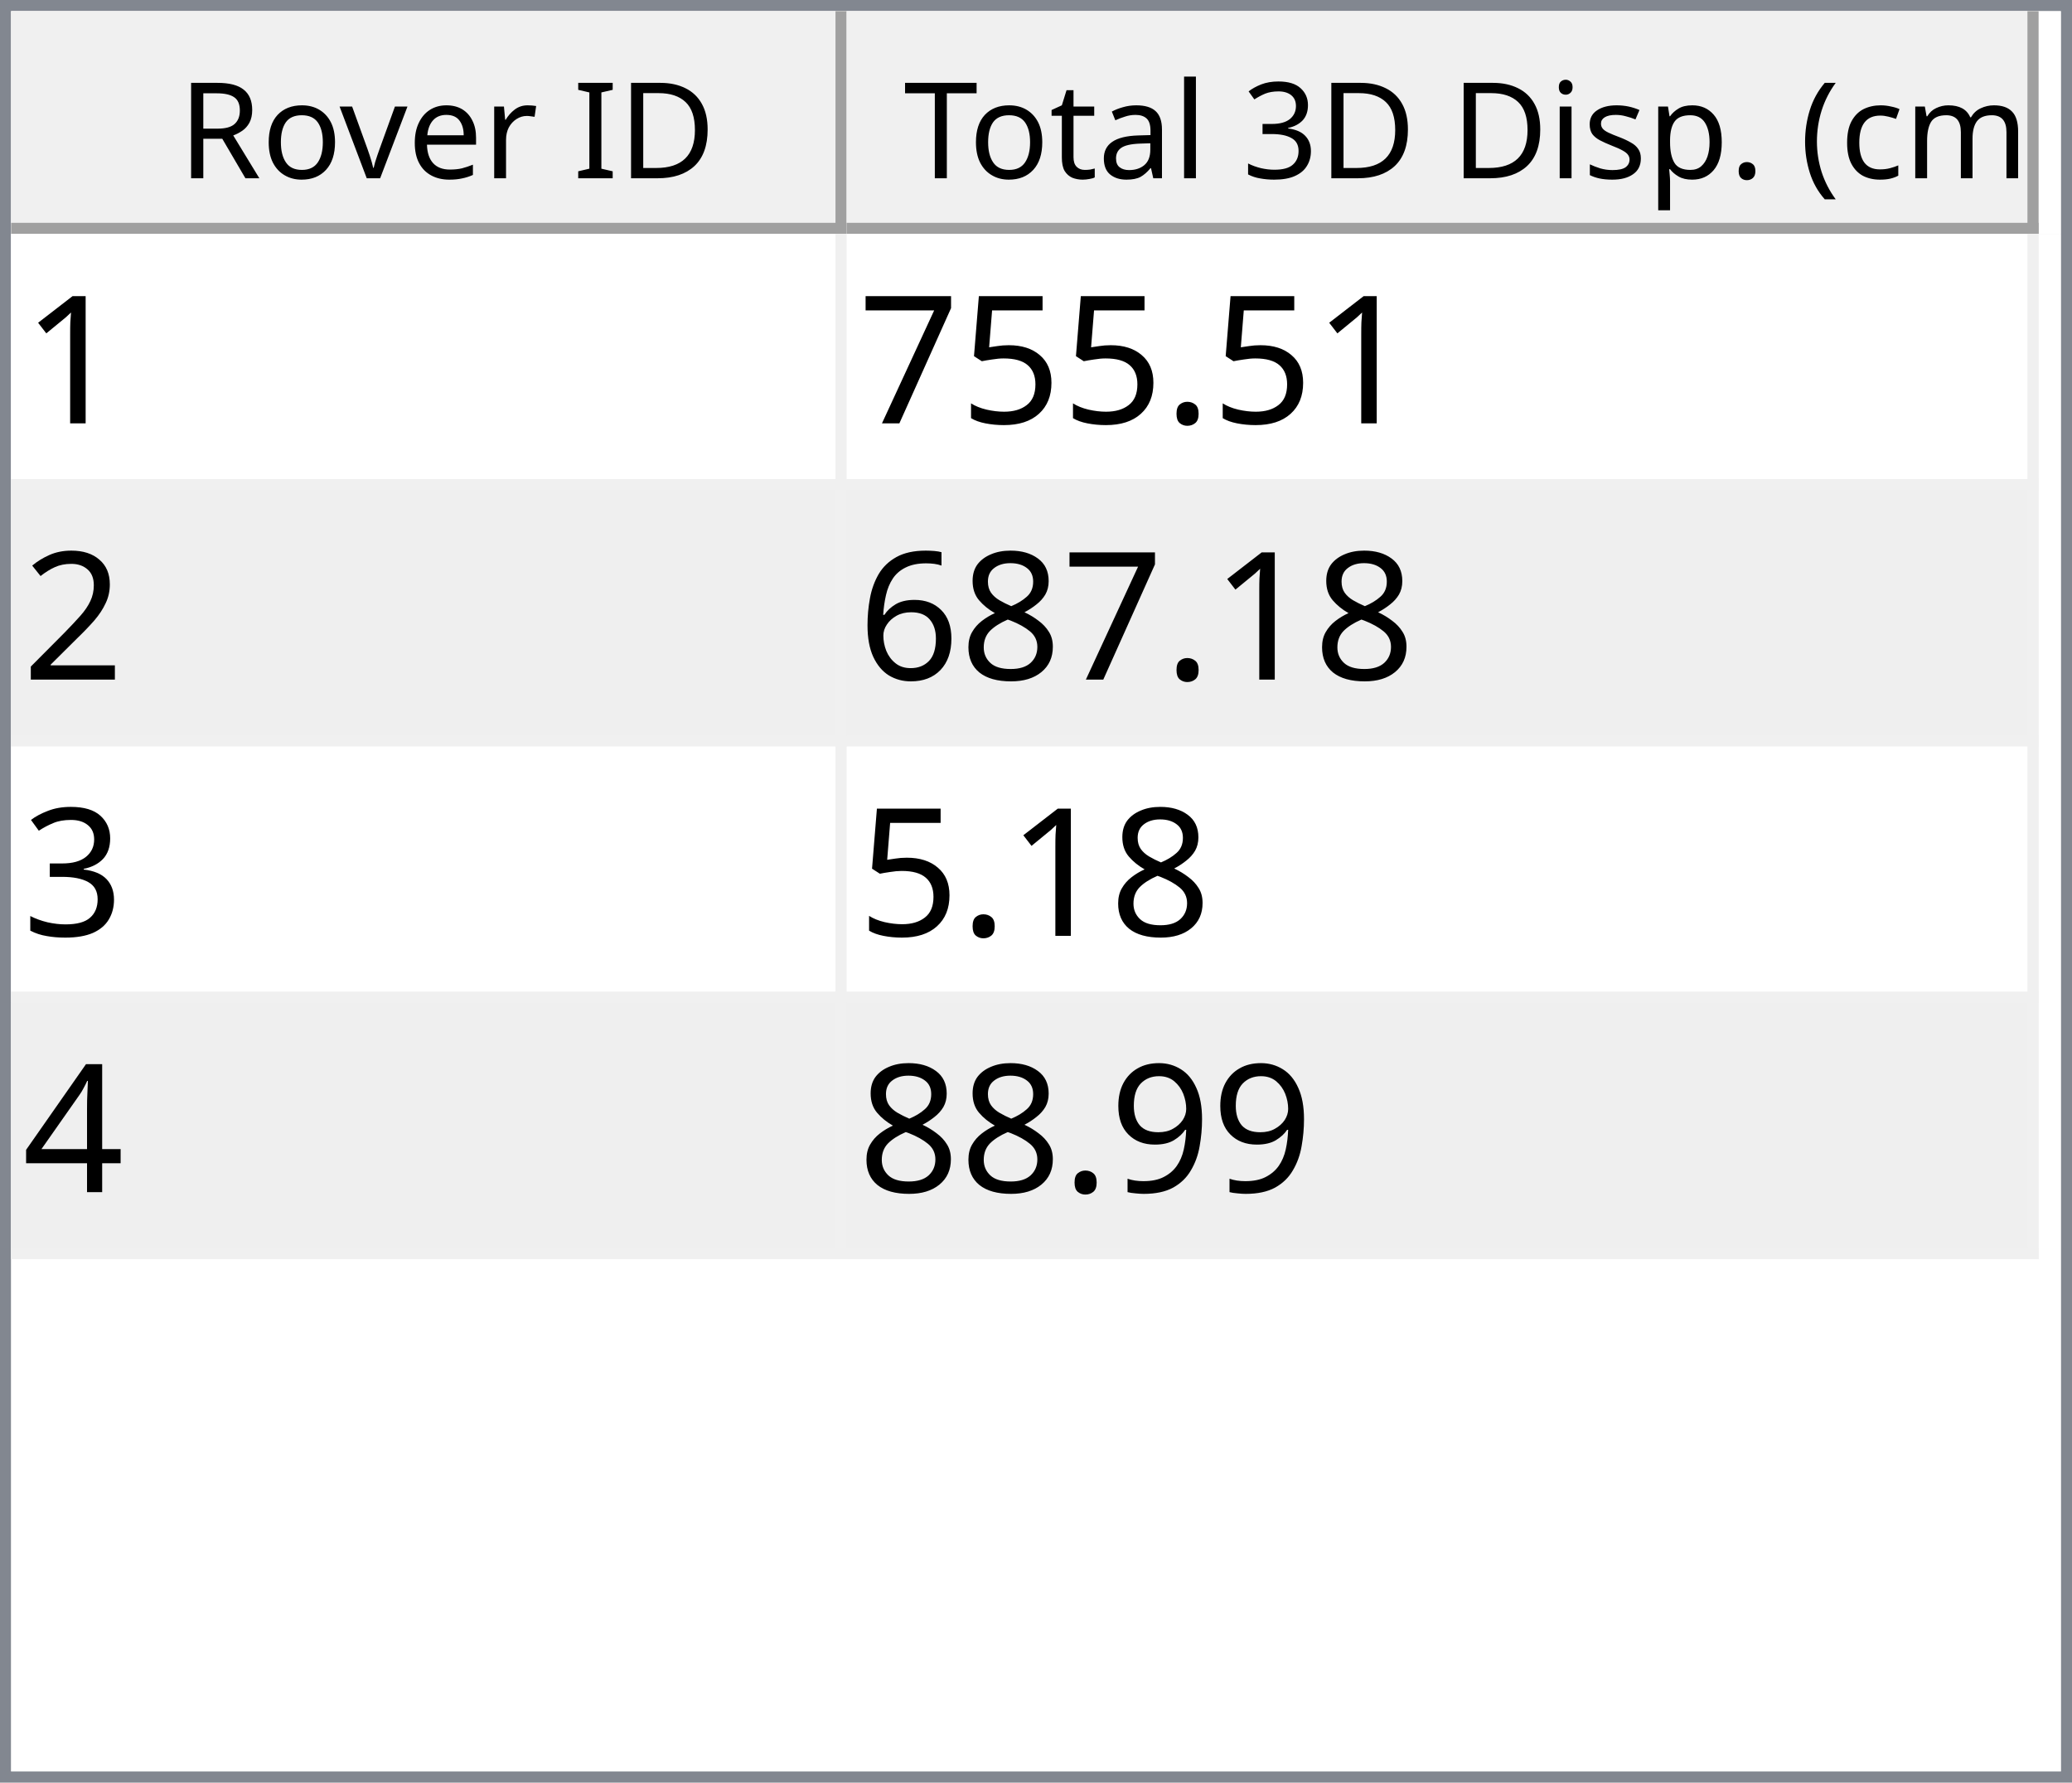
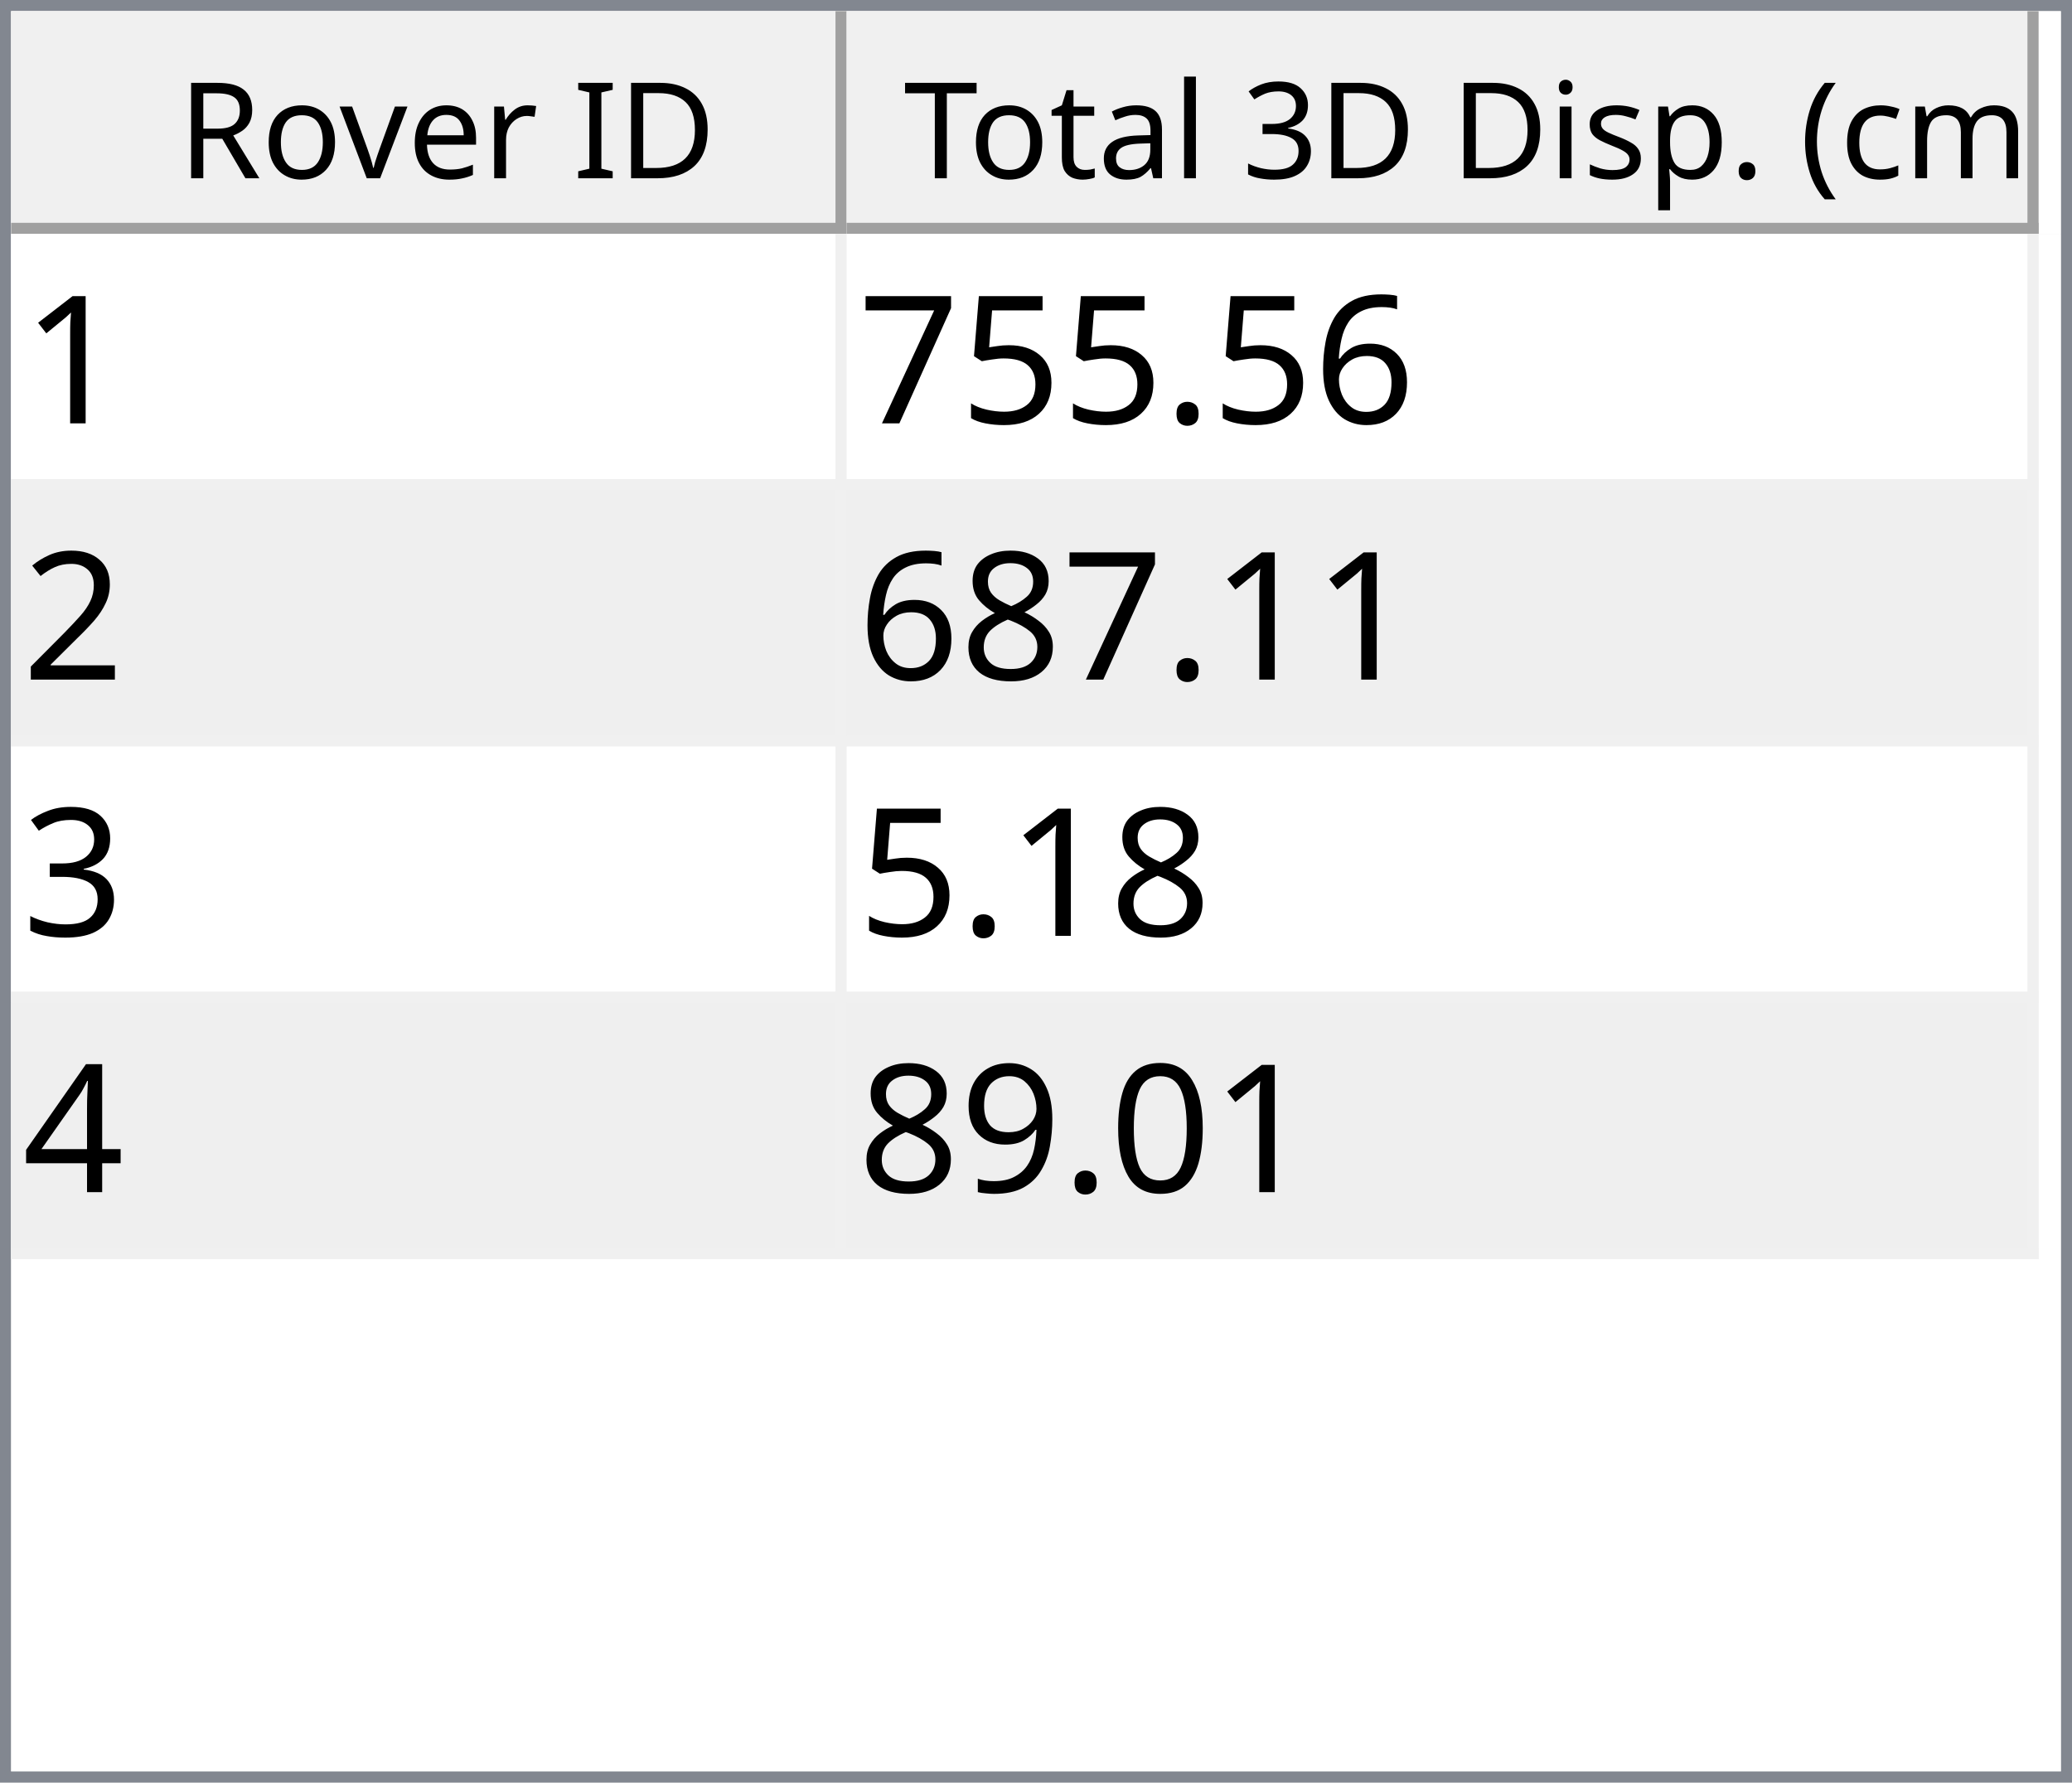
<svg xmlns="http://www.w3.org/2000/svg" style="fill-opacity:1; color-rendering:auto; color-interpolation:auto; text-rendering:auto; stroke:black; stroke-linecap:square; stroke-miterlimit:10; shape-rendering:auto; stroke-opacity:1; fill:black; stroke-dasharray:none; font-weight:normal; stroke-width:1; font-family:'Dialog'; font-style:normal; stroke-linejoin:miter; font-size:12px; stroke-dashoffset:0; image-rendering:auto;" width="186" height="160">
  <defs id="genericDefs" />
  <g>
    <defs id="defs1">
      <clipPath clipPathUnits="userSpaceOnUse" id="clipPath1">
        <path d="M0 0 L186 0 L186 160 L0 160 L0 0 Z" />
      </clipPath>
      <clipPath clipPathUnits="userSpaceOnUse" id="clipPath2">
        <path d="M0 0 L0 160 L186 160 L186 0 Z" />
      </clipPath>
      <clipPath clipPathUnits="userSpaceOnUse" id="clipPath3">
        <path d="M0 0 L0 20 L184 20 L184 0 Z" />
      </clipPath>
      <clipPath clipPathUnits="userSpaceOnUse" id="clipPath4">
        <path d="M0 0 L0 20 L75 20 L75 0 Z" />
      </clipPath>
      <clipPath clipPathUnits="userSpaceOnUse" id="clipPath5">
        <path d="M1 1 L1 19 L74 19 L74 1 Z" />
      </clipPath>
      <clipPath clipPathUnits="userSpaceOnUse" id="clipPath6">
        <path d="M0 0 L0 18 L73 18 L73 0 Z" />
      </clipPath>
      <clipPath clipPathUnits="userSpaceOnUse" id="clipPath7">
        <path d="M-0.5 -0.5 L-0.5 19.5 L74.5 19.5 L74.5 -0.5 Z" />
      </clipPath>
      <clipPath clipPathUnits="userSpaceOnUse" id="clipPath8">
        <path d="M0 0 L0 20 L107 20 L107 0 Z" />
      </clipPath>
      <clipPath clipPathUnits="userSpaceOnUse" id="clipPath9">
        <path d="M1 1 L1 19 L106 19 L106 1 Z" />
      </clipPath>
      <clipPath clipPathUnits="userSpaceOnUse" id="clipPath10">
        <path d="M0 0 L0 18 L105 18 L105 0 Z" />
      </clipPath>
      <clipPath clipPathUnits="userSpaceOnUse" id="clipPath11">
        <path d="M-0.5 -0.5 L-0.5 19.5 L106.5 19.5 L106.5 -0.5 Z" />
      </clipPath>
      <clipPath clipPathUnits="userSpaceOnUse" id="clipPath12">
        <path d="M0 0 L0 138 L184 138 L184 0 Z" />
      </clipPath>
      <clipPath clipPathUnits="userSpaceOnUse" id="clipPath13">
        <path d="M0 0 L0 92 L182 92 L182 0 Z" />
      </clipPath>
      <clipPath clipPathUnits="userSpaceOnUse" id="clipPath14">
        <path d="M-0.5 -0.5 L-0.5 91.5 L181.5 91.5 L181.5 -0.5 Z" />
      </clipPath>
      <clipPath clipPathUnits="userSpaceOnUse" id="clipPath15">
        <path d="M0 0 L0 22 L74 22 L74 0 Z" />
      </clipPath>
      <clipPath clipPathUnits="userSpaceOnUse" id="clipPath16">
        <path d="M0 0 L0 22 L106 22 L106 0 Z" />
      </clipPath>
      <font horiz-adv-x="64.551" id="font1">
        <font-face ascent="107.91" descent="25.098" units-per-em="100" style="font-style:normal; font-family:Segoe UI; font-weight:normal;" />
        <missing-glyph horiz-adv-x="64.551" d="M8.109 0 L8.109 68.266 L56.453 68.266 L56.453 0 L8.109 0 ZM15.328 7.234 L49.219 7.234 L49.219 61.031 L15.328 61.031 L15.328 7.234 Z" />
        <glyph unicode="D" horiz-adv-x="70.117" d="M9.188 0 L9.188 70.016 L28.516 70.016 Q65.531 70.016 65.531 35.891 Q65.531 19.672 55.25 9.836 Q44.969 0 27.734 0 L9.188 0 ZM17.391 62.594 L17.391 7.422 L27.828 7.422 Q41.609 7.422 49.273 14.797 Q56.938 22.172 56.938 35.688 Q56.938 62.594 28.328 62.594 L17.391 62.594 Z" />
        <glyph unicode="I" horiz-adv-x="26.611" d="M17.391 0 L9.188 0 L9.188 70.016 L17.391 70.016 L17.391 0 Z" />
        <glyph unicode=" " horiz-adv-x="27.393" d="" />
        <glyph unicode="r" horiz-adv-x="34.766" d="M34.188 41.891 Q32.078 43.5 28.125 43.5 Q23 43.5 19.555 38.672 Q16.109 33.844 16.109 25.484 L16.109 0 L8.109 0 L8.109 50 L16.109 50 L16.109 39.703 L16.312 39.703 Q18.016 44.969 21.531 47.922 Q25.047 50.875 29.391 50.875 Q32.516 50.875 34.188 50.203 L34.188 41.891 Z" />
        <glyph unicode="e" horiz-adv-x="52.295" d="M48.297 23 L12.984 23 Q13.188 14.656 17.484 10.109 Q21.781 5.562 29.297 5.562 Q37.75 5.562 44.828 11.141 L44.828 3.609 Q38.234 -1.172 27.391 -1.172 Q16.797 -1.172 10.742 5.641 Q4.688 12.453 4.688 24.812 Q4.688 36.469 11.305 43.82 Q17.922 51.172 27.734 51.172 Q37.547 51.172 42.922 44.828 Q48.297 38.484 48.297 27.203 L48.297 23 ZM40.094 29.781 Q40.047 36.719 36.75 40.578 Q33.453 44.438 27.594 44.438 Q21.922 44.438 17.969 40.383 Q14.016 36.328 13.094 29.781 L40.094 29.781 Z" />
        <glyph unicode="v" horiz-adv-x="47.9" d="M47.406 50 L27.484 0 L19.625 0 L0.688 50 L9.469 50 L22.172 13.672 Q23.578 9.672 23.922 6.688 L24.125 6.688 Q24.609 10.453 25.688 13.484 L38.969 50 L47.406 50 Z" />
        <glyph unicode="o" horiz-adv-x="58.594" d="M29 -1.172 Q17.922 -1.172 11.305 5.836 Q4.688 12.844 4.688 24.422 Q4.688 37.016 11.57 44.094 Q18.453 51.172 30.172 51.172 Q41.359 51.172 47.633 44.289 Q53.906 37.406 53.906 25.203 Q53.906 13.234 47.141 6.031 Q40.375 -1.172 29 -1.172 ZM29.594 44.438 Q21.875 44.438 17.383 39.188 Q12.891 33.938 12.891 24.703 Q12.891 15.828 17.43 10.695 Q21.969 5.562 29.594 5.562 Q37.359 5.562 41.531 10.594 Q45.703 15.625 45.703 24.906 Q45.703 34.281 41.531 39.359 Q37.359 44.438 29.594 44.438 Z" />
        <glyph unicode="R" horiz-adv-x="59.814" d="M59.375 0 L49.609 0 L37.891 19.625 Q36.281 22.359 34.766 24.289 Q33.25 26.219 31.664 27.438 Q30.078 28.656 28.25 29.219 Q26.422 29.781 24.125 29.781 L17.391 29.781 L17.391 0 L9.188 0 L9.188 70.016 L30.078 70.016 Q34.672 70.016 38.555 68.867 Q42.438 67.719 45.289 65.375 Q48.141 63.031 49.758 59.547 Q51.375 56.062 51.375 51.375 Q51.375 47.703 50.273 44.656 Q49.172 41.609 47.148 39.211 Q45.125 36.812 42.266 35.133 Q39.406 33.453 35.844 32.516 L35.844 32.328 Q37.594 31.547 38.891 30.547 Q40.188 29.547 41.359 28.18 Q42.531 26.812 43.68 25.078 Q44.828 23.344 46.234 21.047 L59.375 0 ZM17.391 62.594 L17.391 37.203 L28.516 37.203 Q31.594 37.203 34.203 38.133 Q36.812 39.062 38.719 40.797 Q40.625 42.531 41.703 45.047 Q42.781 47.562 42.781 50.688 Q42.781 56.297 39.141 59.445 Q35.5 62.594 28.609 62.594 L17.391 62.594 Z" />
        <glyph unicode=")" horiz-adv-x="30.176" d="M8.297 -15.922 L1.172 -15.922 Q16.406 2.344 16.406 26.812 Q16.406 51.469 1.078 70.016 L8.297 70.016 Q23.531 52.156 23.531 26.703 Q23.531 1.375 8.297 -15.922 Z" />
        <glyph unicode="m" horiz-adv-x="86.133" d="M79.109 0 L71.094 0 L71.094 28.719 Q71.094 37.016 68.531 40.727 Q65.969 44.438 59.906 44.438 Q54.781 44.438 51.195 39.75 Q47.609 35.062 47.609 28.516 L47.609 0 L39.594 0 L39.594 29.688 Q39.594 44.438 28.219 44.438 Q22.953 44.438 19.531 40.016 Q16.109 35.594 16.109 28.516 L16.109 0 L8.109 0 L8.109 50 L16.109 50 L16.109 42.094 L16.312 42.094 Q21.625 51.172 31.844 51.172 Q36.969 51.172 40.773 48.312 Q44.578 45.453 46 40.828 Q51.562 51.172 62.594 51.172 Q79.109 51.172 79.109 30.812 L79.109 0 Z" />
        <glyph unicode="c" horiz-adv-x="46.191" d="M42.188 2.297 Q36.422 -1.172 28.516 -1.172 Q17.828 -1.172 11.258 5.789 Q4.688 12.75 4.688 23.828 Q4.688 36.188 11.766 43.68 Q18.844 51.172 30.672 51.172 Q37.25 51.172 42.281 48.734 L42.281 40.531 Q36.719 44.438 30.375 44.438 Q22.703 44.438 17.797 38.945 Q12.891 33.453 12.891 24.516 Q12.891 15.719 17.508 10.641 Q22.125 5.562 29.891 5.562 Q36.422 5.562 42.188 9.906 L42.188 2.297 Z" />
        <glyph unicode="(" horiz-adv-x="30.176" d="M29.109 -15.922 L21.969 -15.922 Q6.844 1.375 6.844 26.703 Q6.844 52.156 21.969 70.016 L29.203 70.016 Q13.875 51.469 13.875 26.812 Q13.875 2.344 29.109 -15.922 Z" />
        <glyph unicode="." horiz-adv-x="21.68" d="M10.891 -1.078 Q8.641 -1.078 7.055 0.539 Q5.469 2.156 5.469 4.391 Q5.469 6.641 7.055 8.273 Q8.641 9.906 10.891 9.906 Q13.188 9.906 14.797 8.273 Q16.406 6.641 16.406 4.391 Q16.406 2.156 14.797 0.539 Q13.188 -1.078 10.891 -1.078 Z" />
        <glyph unicode="p" horiz-adv-x="58.789" d="M16.312 7.234 L16.109 7.234 L16.109 -23 L8.109 -23 L8.109 50 L16.109 50 L16.109 41.219 L16.312 41.219 Q22.219 51.172 33.594 51.172 Q43.266 51.172 48.688 44.461 Q54.109 37.75 54.109 26.469 Q54.109 13.922 48 6.375 Q41.891 -1.172 31.297 -1.172 Q21.578 -1.172 16.312 7.234 ZM16.109 27.391 L16.109 20.406 Q16.109 14.203 20.141 9.883 Q24.172 5.562 30.375 5.562 Q37.641 5.562 41.773 11.133 Q45.906 16.703 45.906 26.609 Q45.906 34.969 42.047 39.703 Q38.188 44.438 31.594 44.438 Q24.609 44.438 20.359 39.578 Q16.109 34.719 16.109 27.391 Z" />
        <glyph unicode="s" horiz-adv-x="42.432" d="M5.078 1.812 L5.078 10.406 Q11.625 5.562 19.484 5.562 Q30.031 5.562 30.031 12.594 Q30.031 14.594 29.125 15.992 Q28.219 17.391 26.68 18.461 Q25.141 19.531 23.07 20.383 Q21 21.234 18.609 22.172 Q15.281 23.484 12.766 24.828 Q10.25 26.172 8.57 27.859 Q6.891 29.547 6.031 31.695 Q5.172 33.844 5.172 36.719 Q5.172 40.234 6.789 42.945 Q8.406 45.656 11.086 47.484 Q13.766 49.312 17.211 50.242 Q20.656 51.172 24.312 51.172 Q30.812 51.172 35.938 48.922 L35.938 40.828 Q30.422 44.438 23.25 44.438 Q21 44.438 19.195 43.922 Q17.391 43.406 16.094 42.477 Q14.797 41.547 14.086 40.258 Q13.375 38.969 13.375 37.406 Q13.375 35.453 14.086 34.133 Q14.797 32.812 16.164 31.789 Q17.531 30.766 19.484 29.938 Q21.438 29.109 23.922 28.125 Q27.25 26.859 29.883 25.516 Q32.516 24.172 34.375 22.484 Q36.234 20.797 37.234 18.602 Q38.234 16.406 38.234 13.375 Q38.234 9.672 36.602 6.938 Q34.969 4.203 32.234 2.398 Q29.5 0.594 25.93 -0.289 Q22.359 -1.172 18.453 -1.172 Q10.75 -1.172 5.078 1.812 Z" />
        <glyph unicode="i" horiz-adv-x="24.219" d="M12.203 62.703 Q10.062 62.703 8.547 64.164 Q7.031 65.625 7.031 67.875 Q7.031 70.125 8.547 71.609 Q10.062 73.094 12.203 73.094 Q14.406 73.094 15.945 71.609 Q17.484 70.125 17.484 67.875 Q17.484 65.719 15.945 64.211 Q14.406 62.703 12.203 62.703 ZM16.109 0 L8.109 0 L8.109 50 L16.109 50 L16.109 0 Z" />
        <glyph unicode="3" horiz-adv-x="53.906" d="M46.531 19.828 Q46.531 15.094 44.75 11.211 Q42.969 7.328 39.719 4.57 Q36.469 1.812 31.93 0.297 Q27.391 -1.219 21.922 -1.219 Q11.922 -1.219 6 2.594 L6 11.188 Q13.094 5.609 22.219 5.609 Q25.875 5.609 28.828 6.539 Q31.781 7.469 33.906 9.227 Q36.031 10.984 37.18 13.477 Q38.328 15.969 38.328 19.094 Q38.328 32.812 18.797 32.812 L12.984 32.812 L12.984 39.594 L18.5 39.594 Q35.797 39.594 35.797 52.484 Q35.797 64.406 22.609 64.406 Q15.188 64.406 8.688 59.422 L8.688 67.188 Q15.375 71.188 24.609 71.188 Q29 71.188 32.57 69.969 Q36.141 68.75 38.68 66.555 Q41.219 64.359 42.609 61.281 Q44 58.203 44 54.5 Q44 40.672 30.031 36.719 L30.031 36.531 Q33.594 36.141 36.625 34.797 Q39.656 33.453 41.852 31.305 Q44.047 29.156 45.289 26.25 Q46.531 23.344 46.531 19.828 Z" />
        <glyph unicode="l" horiz-adv-x="24.219" d="M16.109 0 L8.109 0 L8.109 74.031 L16.109 74.031 L16.109 0 Z" />
        <glyph unicode="a" horiz-adv-x="50.879" d="M43.891 0 L35.891 0 L35.891 7.812 L35.688 7.812 Q30.469 -1.172 20.312 -1.172 Q12.844 -1.172 8.617 2.781 Q4.391 6.734 4.391 13.281 Q4.391 27.297 20.906 29.594 L35.891 31.688 Q35.891 44.438 25.594 44.438 Q16.547 44.438 9.281 38.281 L9.281 46.484 Q16.656 51.172 26.266 51.172 Q43.891 51.172 43.891 32.516 L43.891 0 ZM35.891 25.297 L23.828 23.641 Q18.266 22.859 15.43 20.875 Q12.594 18.891 12.594 13.875 Q12.594 10.203 15.211 7.883 Q17.828 5.562 22.172 5.562 Q28.125 5.562 32.008 9.742 Q35.891 13.922 35.891 20.312 L35.891 25.297 Z" />
        <glyph unicode="t" horiz-adv-x="33.887" d="M31.297 0.484 Q28.469 -1.078 23.828 -1.078 Q10.688 -1.078 10.688 13.578 L10.688 43.172 L2.094 43.172 L2.094 50 L10.688 50 L10.688 62.203 L18.703 64.797 L18.703 50 L31.297 50 L31.297 43.172 L18.703 43.172 L18.703 14.984 Q18.703 9.969 20.414 7.82 Q22.125 5.672 26.078 5.672 Q29.109 5.672 31.297 7.328 L31.297 0.484 Z" />
        <glyph unicode="T" horiz-adv-x="52.393" d="M50.594 62.594 L30.375 62.594 L30.375 0 L22.172 0 L22.172 62.594 L2 62.594 L2 70.016 L50.594 70.016 L50.594 62.594 Z" />
      </font>
      <font horiz-adv-x="75.0" id="font2">
        <font-face ascent="100.537" descent="21.973" units-per-em="100" style="font-style:normal; font-family:sans-serif; font-weight:normal;" />
        <missing-glyph horiz-adv-x="75.0" d="M12.5 0 L12.5 62.5 L62.5 62.5 L62.5 0 L12.5 0 ZM14.062 1.562 L60.938 1.562 L60.938 60.938 L14.062 60.938 L14.062 1.562 Z" />
        <glyph unicode="1" horiz-adv-x="55.615" d="M37.25 0 L28.469 0 L28.469 56 Q25.297 52.984 20.141 49.953 Q14.984 46.922 10.891 45.406 L10.891 53.906 Q18.266 57.375 23.781 62.305 Q29.297 67.234 31.594 71.875 L37.25 71.875 L37.25 0 Z" />
+         <glyph unicode="6" horiz-adv-x="55.615" d="M49.75 54.047 L41.016 53.375 Q39.844 58.547 37.703 60.891 Q34.125 64.656 28.906 64.656 Q24.703 64.656 21.531 62.312 Q17.391 59.281 14.992 53.469 Q12.594 47.656 12.5 36.922 Q15.672 41.75 20.266 44.094 Q24.859 46.438 29.891 46.438 Q38.672 46.438 44.852 39.969 Q51.031 33.5 51.031 23.25 Q51.031 16.5 48.125 10.719 Q45.219 4.938 40.141 1.859 Q35.062 -1.219 28.609 -1.219 Q17.625 -1.219 10.695 6.859 Q3.766 14.938 3.766 33.5 Q3.766 54.25 11.422 63.672 Q18.109 71.875 29.438 71.875 Q37.891 71.875 43.289 67.141 Q48.688 62.406 49.75 54.047 ZM13.875 23.188 Q13.875 18.656 15.797 14.508 Q17.719 10.359 21.188 8.18 Q24.656 6 28.469 6 Q34.031 6 38.039 10.492 Q42.047 14.984 42.047 22.703 Q42.047 30.125 38.086 34.398 Q34.125 38.672 28.125 38.672 Q22.172 38.672 18.023 34.398 Q13.875 30.125 13.875 23.188 Z" />
        <glyph unicode="." horiz-adv-x="27.783" d="M9.078 0 L9.078 10.016 L19.094 10.016 L19.094 0 L9.078 0 Z" />
        <glyph unicode="5" horiz-adv-x="55.615" d="M4.156 18.75 L13.375 19.531 Q14.406 12.797 18.141 9.398 Q21.875 6 27.156 6 Q33.5 6 37.891 10.789 Q42.281 15.578 42.281 23.484 Q42.281 31 38.062 35.352 Q33.844 39.703 27 39.703 Q22.75 39.703 19.336 37.773 Q15.922 35.844 13.969 32.766 L5.719 33.844 L12.641 70.609 L48.25 70.609 L48.25 62.203 L19.672 62.203 L15.828 42.969 Q22.266 47.469 29.344 47.469 Q38.719 47.469 45.164 40.969 Q51.609 34.469 51.609 24.266 Q51.609 14.547 45.953 7.469 Q39.062 -1.219 27.156 -1.219 Q17.391 -1.219 11.211 4.25 Q5.031 9.719 4.156 18.75 Z" />
        <glyph unicode="7" horiz-adv-x="55.615" d="M4.734 62.203 L4.734 70.656 L51.078 70.656 L51.078 63.812 Q44.234 56.547 37.523 44.484 Q30.812 32.422 27.156 19.672 Q24.516 10.688 23.781 0 L14.75 0 Q14.891 8.453 18.062 20.414 Q21.234 32.375 27.172 43.484 Q33.109 54.594 39.797 62.203 L4.734 62.203 Z" />
        <glyph unicode="2" horiz-adv-x="55.615" d="M50.344 8.453 L50.344 0 L3.031 0 Q2.938 3.172 4.047 6.109 Q5.859 10.938 9.836 15.625 Q13.812 20.312 21.344 26.469 Q33.016 36.031 37.117 41.625 Q41.219 47.219 41.219 52.203 Q41.219 57.422 37.477 61.008 Q33.734 64.594 27.734 64.594 Q21.391 64.594 17.578 60.789 Q13.766 56.984 13.719 50.25 L4.688 51.172 Q5.609 61.281 11.664 66.578 Q17.719 71.875 27.938 71.875 Q38.234 71.875 44.242 66.164 Q50.25 60.453 50.25 52 Q50.25 47.703 48.492 43.555 Q46.734 39.406 42.656 34.812 Q38.578 30.219 29.109 22.219 Q21.188 15.578 18.945 13.211 Q16.703 10.844 15.234 8.453 L50.344 8.453 Z" />
        <glyph unicode="8" horiz-adv-x="55.615" d="M17.672 38.812 Q12.203 40.828 9.57 44.539 Q6.938 48.25 6.938 53.422 Q6.938 61.234 12.555 66.555 Q18.172 71.875 27.484 71.875 Q36.859 71.875 42.578 66.43 Q48.297 60.984 48.297 53.172 Q48.297 48.188 45.68 44.508 Q43.062 40.828 37.75 38.812 Q44.344 36.672 47.781 31.883 Q51.219 27.094 51.219 20.453 Q51.219 11.281 44.727 5.031 Q38.234 -1.219 27.641 -1.219 Q17.047 -1.219 10.547 5.055 Q4.047 11.328 4.047 20.703 Q4.047 27.688 7.594 32.398 Q11.141 37.109 17.672 38.812 ZM15.922 53.719 Q15.922 48.641 19.195 45.414 Q22.469 42.188 27.688 42.188 Q32.766 42.188 36.016 45.383 Q39.266 48.578 39.266 53.219 Q39.266 58.062 35.914 61.359 Q32.562 64.656 27.594 64.656 Q22.562 64.656 19.242 61.43 Q15.922 58.203 15.922 53.719 ZM13.094 20.656 Q13.094 16.891 14.875 13.375 Q16.656 9.859 20.172 7.93 Q23.688 6 27.734 6 Q34.031 6 38.133 10.055 Q42.234 14.109 42.234 20.359 Q42.234 26.703 38.016 30.859 Q33.797 35.016 27.438 35.016 Q21.234 35.016 17.164 30.914 Q13.094 26.812 13.094 20.656 Z" />
-         <glyph unicode="6" horiz-adv-x="55.615" d="M49.75 54.047 L41.016 53.375 Q39.844 58.547 37.703 60.891 Q34.125 64.656 28.906 64.656 Q24.703 64.656 21.531 62.312 Q17.391 59.281 14.992 53.469 Q12.594 47.656 12.5 36.922 Q15.672 41.75 20.266 44.094 Q24.859 46.438 29.891 46.438 Q38.672 46.438 44.852 39.969 Q51.031 33.5 51.031 23.25 Q51.031 16.5 48.125 10.719 Q45.219 4.938 40.141 1.859 Q35.062 -1.219 28.609 -1.219 Q17.625 -1.219 10.695 6.859 Q3.766 14.938 3.766 33.5 Q3.766 54.25 11.422 63.672 Q18.109 71.875 29.438 71.875 Q37.891 71.875 43.289 67.141 Q48.688 62.406 49.75 54.047 ZM13.875 23.188 Q13.875 18.656 15.797 14.508 Q17.719 10.359 21.188 8.18 Q24.656 6 28.469 6 Q34.031 6 38.039 10.492 Q42.047 14.984 42.047 22.703 Q42.047 30.125 38.086 34.398 Q34.125 38.672 28.125 38.672 Q22.172 38.672 18.023 34.398 Q13.875 30.125 13.875 23.188 Z" />
        <glyph unicode="3" horiz-adv-x="55.615" d="M4.203 18.891 L12.984 20.062 Q14.5 12.594 18.141 9.297 Q21.781 6 27 6 Q33.203 6 37.477 10.297 Q41.75 14.594 41.75 20.953 Q41.75 27 37.797 30.93 Q33.844 34.859 27.734 34.859 Q25.25 34.859 21.531 33.891 L22.516 41.609 Q23.391 41.5 23.922 41.5 Q29.547 41.5 34.039 44.43 Q38.531 47.359 38.531 53.469 Q38.531 58.297 35.258 61.477 Q31.984 64.656 26.812 64.656 Q21.688 64.656 18.266 61.43 Q14.844 58.203 13.875 51.766 L5.078 53.328 Q6.688 62.156 12.398 67.016 Q18.109 71.875 26.609 71.875 Q32.469 71.875 37.398 69.359 Q42.328 66.844 44.945 62.5 Q47.562 58.156 47.562 53.266 Q47.562 48.641 45.07 44.828 Q42.578 41.016 37.703 38.766 Q44.047 37.312 47.562 32.695 Q51.078 28.078 51.078 21.141 Q51.078 11.766 44.242 5.25 Q37.406 -1.266 26.953 -1.266 Q17.531 -1.266 11.305 4.352 Q5.078 9.969 4.203 18.891 Z" />
        <glyph unicode="4" horiz-adv-x="55.615" d="M32.328 0 L32.328 17.141 L1.266 17.141 L1.266 25.203 L33.938 71.578 L41.109 71.578 L41.109 25.203 L50.781 25.203 L50.781 17.141 L41.109 17.141 L41.109 0 L32.328 0 ZM32.328 25.203 L32.328 57.469 L9.906 25.203 L32.328 25.203 Z" />
+         <glyph unicode="0" horiz-adv-x="55.615" d="M4.156 35.297 Q4.156 48 6.766 55.742 Q9.375 63.484 14.523 67.68 Q19.672 71.875 27.484 71.875 Q33.25 71.875 37.594 69.555 Q41.938 67.234 44.773 62.867 Q47.609 58.5 49.219 52.227 Q50.828 45.953 50.828 35.297 Q50.828 22.703 48.242 14.969 Q45.656 7.234 40.508 3.008 Q35.359 -1.219 27.484 -1.219 Q17.141 -1.219 11.234 6.203 Q4.156 15.141 4.156 35.297 ZM13.188 35.297 Q13.188 17.672 17.312 11.836 Q21.438 6 27.484 6 Q33.547 6 37.672 11.859 Q41.797 17.719 41.797 35.297 Q41.797 52.984 37.672 58.789 Q33.547 64.594 27.391 64.594 Q21.344 64.594 17.719 59.469 Q13.188 52.938 13.188 35.297 Z" />
        <glyph unicode="9" horiz-adv-x="55.615" d="M5.469 16.547 L13.922 17.328 Q14.984 11.375 18.016 8.688 Q21.047 6 25.781 6 Q29.828 6 32.883 7.859 Q35.938 9.719 37.891 12.82 Q39.844 15.922 41.164 21.195 Q42.484 26.469 42.484 31.938 Q42.484 32.516 42.438 33.688 Q39.797 29.5 35.234 26.883 Q30.672 24.266 25.344 24.266 Q16.453 24.266 10.305 30.711 Q4.156 37.156 4.156 47.703 Q4.156 58.594 10.578 65.234 Q17 71.875 26.656 71.875 Q33.641 71.875 39.43 68.117 Q45.219 64.359 48.219 57.398 Q51.219 50.438 51.219 37.25 Q51.219 23.531 48.242 15.406 Q45.266 7.281 39.383 3.031 Q33.5 -1.219 25.594 -1.219 Q17.188 -1.219 11.867 3.445 Q6.547 8.109 5.469 16.547 ZM41.453 48.141 Q41.453 55.719 37.43 60.156 Q33.406 64.594 27.734 64.594 Q21.875 64.594 17.531 59.812 Q13.188 55.031 13.188 47.406 Q13.188 40.578 17.312 36.305 Q21.438 32.031 27.484 32.031 Q33.594 32.031 37.523 36.305 Q41.453 40.578 41.453 48.141 Z" />
      </font>
    </defs>
    <g style="fill:white; stroke:white;">
      <rect x="0" y="0" width="186" style="clip-path:url(#clipPath1); stroke:none;" height="160" />
    </g>
    <g style="fill:white; text-rendering:optimizeSpeed; color-rendering:optimizeSpeed; image-rendering:optimizeSpeed; shape-rendering:crispEdges; stroke:white; color-interpolation:sRGB;">
      <rect x="0" width="186" height="160" y="0" style="stroke:none;" />
      <path style="stroke:none;" d="M0 160 L186 160 L186 0 L0 0 Z" />
    </g>
    <g style="fill:rgb(240,240,240); font-family:'Segoe UI'; stroke:rgb(240,240,240);">
      <rect x="0" y="0" width="186" style="clip-path:url(#clipPath2); stroke:none;" height="160" />
    </g>
    <g style="fill:rgb(130,135,144); font-family:'Segoe UI'; stroke:rgb(130,135,144);">
      <path d="M0 0 L186 0 L186 160 L0 160 L0 0 ZM1 1 L185 1 L185 159 L1 159 L1 1 Z" style="fill-rule:evenodd; clip-path:url(#clipPath2); stroke:none;" />
    </g>
    <g style="fill:white; font-family:'Segoe UI'; stroke:white;" transform="translate(1,1)">
      <rect x="0" y="0" width="184" style="clip-path:url(#clipPath3); stroke:none;" height="20" />
    </g>
    <g style="fill:rgb(240,240,240); font-family:'Segoe UI'; stroke:rgb(240,240,240);" transform="translate(1,1)">
      <rect x="0" y="0" width="75" style="clip-path:url(#clipPath4); stroke:none;" height="20" />
    </g>
    <g style="font-family:'Segoe UI';" transform="translate(2,2)">
      <text x="14" xml:space="preserve" y="14" style="clip-path:url(#clipPath6); stroke:none;">Rover ID</text>
    </g>
    <g style="fill:rgb(160,160,160); font-family:'Segoe UI'; stroke:rgb(160,160,160); stroke-linejoin:bevel;" transform="translate(1.5,1.5)">
      <line x1="74" x2="74" y1="0" style="fill:none; clip-path:url(#clipPath7);" y2="19" />
    </g>
    <g style="fill:rgb(160,160,160); font-family:'Segoe UI'; stroke:rgb(160,160,160); stroke-linejoin:bevel;" transform="matrix(1,0,0,1,1,1) translate(0.5,0.5)">
      <line x1="0" x2="74" y1="19" style="fill:none; clip-path:url(#clipPath7);" y2="19" />
    </g>
    <g style="fill:rgb(240,240,240); font-family:'Segoe UI'; stroke:rgb(240,240,240);" transform="translate(76,1)">
      <rect x="0" y="0" width="107" style="clip-path:url(#clipPath8); stroke:none;" height="20" />
    </g>
    <g style="font-family:'Segoe UI';" transform="translate(77,2)">
      <text x="1" xml:space="preserve" y="14" style="clip-path:url(#clipPath10); stroke:none;"> Total 3D Disp. (cm)</text>
    </g>
    <g style="fill:rgb(160,160,160); font-family:'Segoe UI'; stroke:rgb(160,160,160); stroke-linejoin:bevel;" transform="translate(76.5,1.5)">
      <line x1="106" x2="106" y1="0" style="fill:none; clip-path:url(#clipPath11);" y2="19" />
    </g>
    <g style="fill:rgb(160,160,160); font-family:'Segoe UI'; stroke:rgb(160,160,160); stroke-linejoin:bevel;" transform="matrix(1,0,0,1,76,1) translate(0.5,0.5)">
      <line x1="0" x2="106" y1="19" style="fill:none; clip-path:url(#clipPath11);" y2="19" />
    </g>
    <g style="fill:white; font-family:'Segoe UI'; stroke:white;" transform="translate(1,21)">
      <rect x="0" y="0" width="184" style="clip-path:url(#clipPath12); stroke:none;" height="138" />
    </g>
    <g style="fill:rgb(240,240,240); font-size:16px; font-family:sans-serif; stroke:rgb(240,240,240);" transform="translate(1,21)">
      <rect x="0" y="0" width="182" style="clip-path:url(#clipPath13); stroke:none;" height="92" />
      <line transform="translate(0.5,0.5)" x1="0" x2="181" y1="22" style="clip-path:url(#clipPath14); fill:none; stroke-linejoin:bevel;" y2="22" />
    </g>
    <g transform="matrix(1,0,0,1,1,21) translate(0.5,0.5)" style="fill:rgb(240,240,240); font-size:16px; font-family:sans-serif; stroke:rgb(240,240,240); stroke-linejoin:bevel;">
      <line x1="0" x2="181" y1="45" style="fill:none; clip-path:url(#clipPath14);" y2="45" />
    </g>
    <g transform="matrix(1,0,0,1,1,21) translate(0.5,0.5)" style="fill:rgb(240,240,240); font-size:16px; font-family:sans-serif; stroke:rgb(240,240,240); stroke-linejoin:bevel;">
      <line x1="0" x2="181" y1="68" style="fill:none; clip-path:url(#clipPath14);" y2="68" />
    </g>
    <g transform="matrix(1,0,0,1,1,21) translate(0.5,0.5)" style="fill:rgb(240,240,240); font-size:16px; font-family:sans-serif; stroke:rgb(240,240,240); stroke-linejoin:bevel;">
      <line x1="0" x2="181" y1="91" style="fill:none; clip-path:url(#clipPath14);" y2="91" />
    </g>
    <g transform="matrix(1,0,0,1,1,21) translate(0.5,0.5)" style="fill:rgb(240,240,240); font-size:16px; font-family:sans-serif; stroke:rgb(240,240,240); stroke-linejoin:bevel;">
      <line x1="74" x2="74" y1="0" style="fill:none; clip-path:url(#clipPath14);" y2="91" />
    </g>
    <g transform="matrix(1,0,0,1,1,21) translate(0.5,0.5)" style="fill:rgb(240,240,240); font-size:16px; font-family:sans-serif; stroke:rgb(240,240,240); stroke-linejoin:bevel;">
      <line x1="181" x2="181" y1="0" style="fill:none; clip-path:url(#clipPath14);" y2="91" />
    </g>
    <g style="fill:white; font-size:16px; font-family:sans-serif; stroke:white;" transform="matrix(1,0,0,1,1,21)">
      <rect x="0" y="0" width="74" style="clip-path:url(#clipPath15); stroke:none;" height="22" />
      <text x="1" y="17" style="fill:black; clip-path:url(#clipPath15); stroke:none;" xml:space="preserve">1</text>
    </g>
    <g style="fill:white; font-size:16px; font-family:sans-serif; stroke:white;" transform="matrix(1,0,0,1,1,21) translate(75,0)">
      <rect x="0" y="0" width="106" style="clip-path:url(#clipPath16); stroke:none;" height="22" />
-       <text x="1" y="17" style="fill:black; clip-path:url(#clipPath16); stroke:none;" xml:space="preserve">755.51</text>
+       <text x="1" y="17" style="fill:black; clip-path:url(#clipPath16); stroke:none;" xml:space="preserve">755.56</text>
    </g>
    <g style="fill:rgb(239,239,239); font-size:16px; font-family:sans-serif; stroke:rgb(239,239,239);" transform="matrix(1,0,0,1,1,21) translate(0,23)">
      <rect x="0" y="0" width="74" style="clip-path:url(#clipPath15); stroke:none;" height="22" />
      <text x="1" y="17" style="fill:black; clip-path:url(#clipPath15); stroke:none;" xml:space="preserve">2</text>
    </g>
    <g style="fill:rgb(239,239,239); font-size:16px; font-family:sans-serif; stroke:rgb(239,239,239);" transform="matrix(1,0,0,1,1,21) translate(75,23)">
      <rect x="0" y="0" width="106" style="clip-path:url(#clipPath16); stroke:none;" height="22" />
-       <text x="1" y="17" style="fill:black; clip-path:url(#clipPath16); stroke:none;" xml:space="preserve">687.18</text>
+       <text x="1" y="17" style="fill:black; clip-path:url(#clipPath16); stroke:none;" xml:space="preserve">687.11</text>
    </g>
    <g style="fill:white; font-size:16px; font-family:sans-serif; stroke:white;" transform="matrix(1,0,0,1,1,21) translate(0,46)">
      <rect x="0" y="0" width="74" style="clip-path:url(#clipPath15); stroke:none;" height="22" />
      <text x="1" y="17" style="fill:black; clip-path:url(#clipPath15); stroke:none;" xml:space="preserve">3</text>
    </g>
    <g style="fill:white; font-size:16px; font-family:sans-serif; stroke:white;" transform="matrix(1,0,0,1,1,21) translate(75,46)">
      <rect x="0" y="0" width="106" style="clip-path:url(#clipPath16); stroke:none;" height="22" />
      <text x="1" y="17" style="fill:black; clip-path:url(#clipPath16); stroke:none;" xml:space="preserve">5.18</text>
    </g>
    <g style="fill:rgb(239,239,239); font-size:16px; font-family:sans-serif; stroke:rgb(239,239,239);" transform="matrix(1,0,0,1,1,21) translate(0,69)">
      <rect x="0" y="0" width="74" style="clip-path:url(#clipPath15); stroke:none;" height="22" />
      <text x="1" y="17" style="fill:black; clip-path:url(#clipPath15); stroke:none;" xml:space="preserve">4</text>
    </g>
    <g style="fill:rgb(239,239,239); font-size:16px; font-family:sans-serif; stroke:rgb(239,239,239);" transform="matrix(1,0,0,1,1,21) translate(75,69)">
      <rect x="0" y="0" width="106" style="clip-path:url(#clipPath16); stroke:none;" height="22" />
-       <text x="1" y="17" style="fill:black; clip-path:url(#clipPath16); stroke:none;" xml:space="preserve">88.99</text>
+       <text x="1" y="17" style="fill:black; clip-path:url(#clipPath16); stroke:none;" xml:space="preserve">89.01</text>
    </g>
  </g>
</svg>
